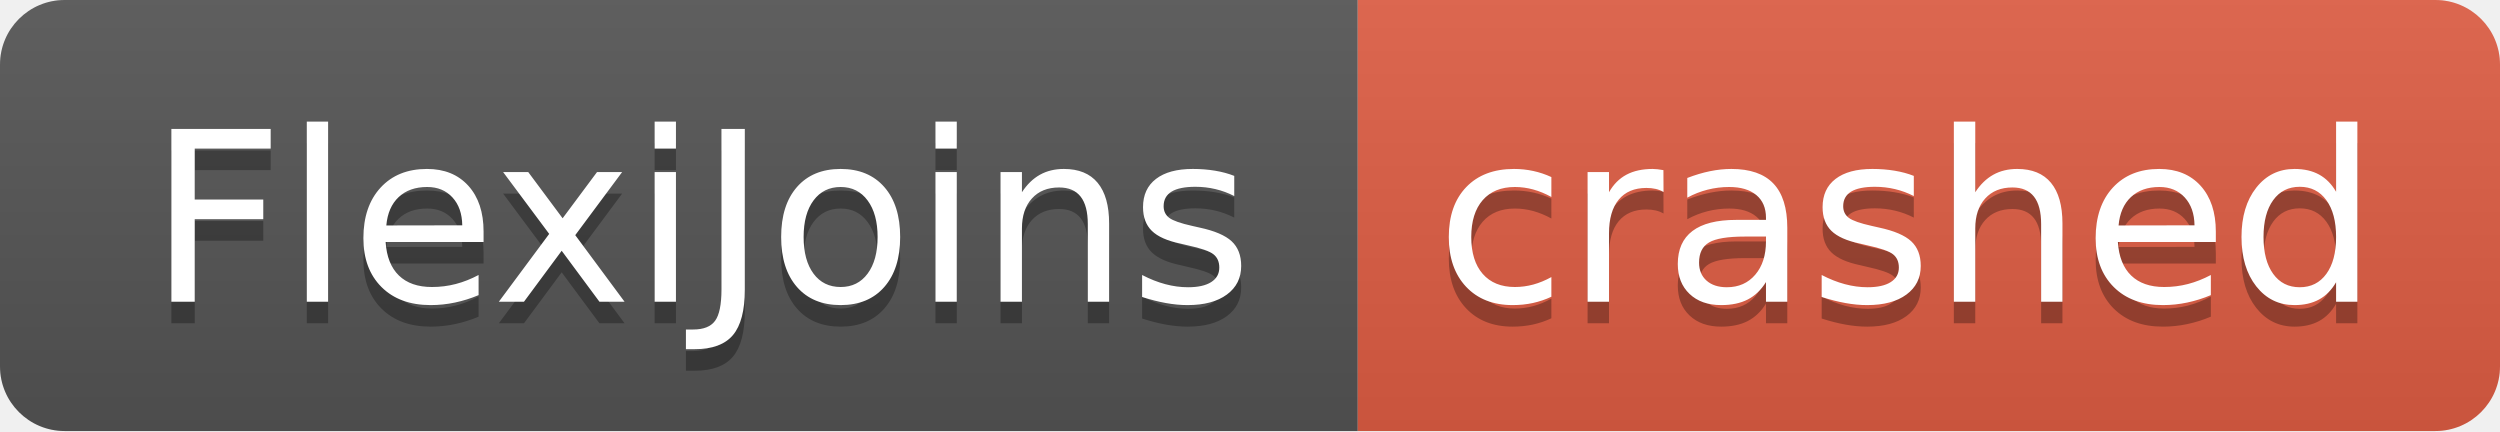
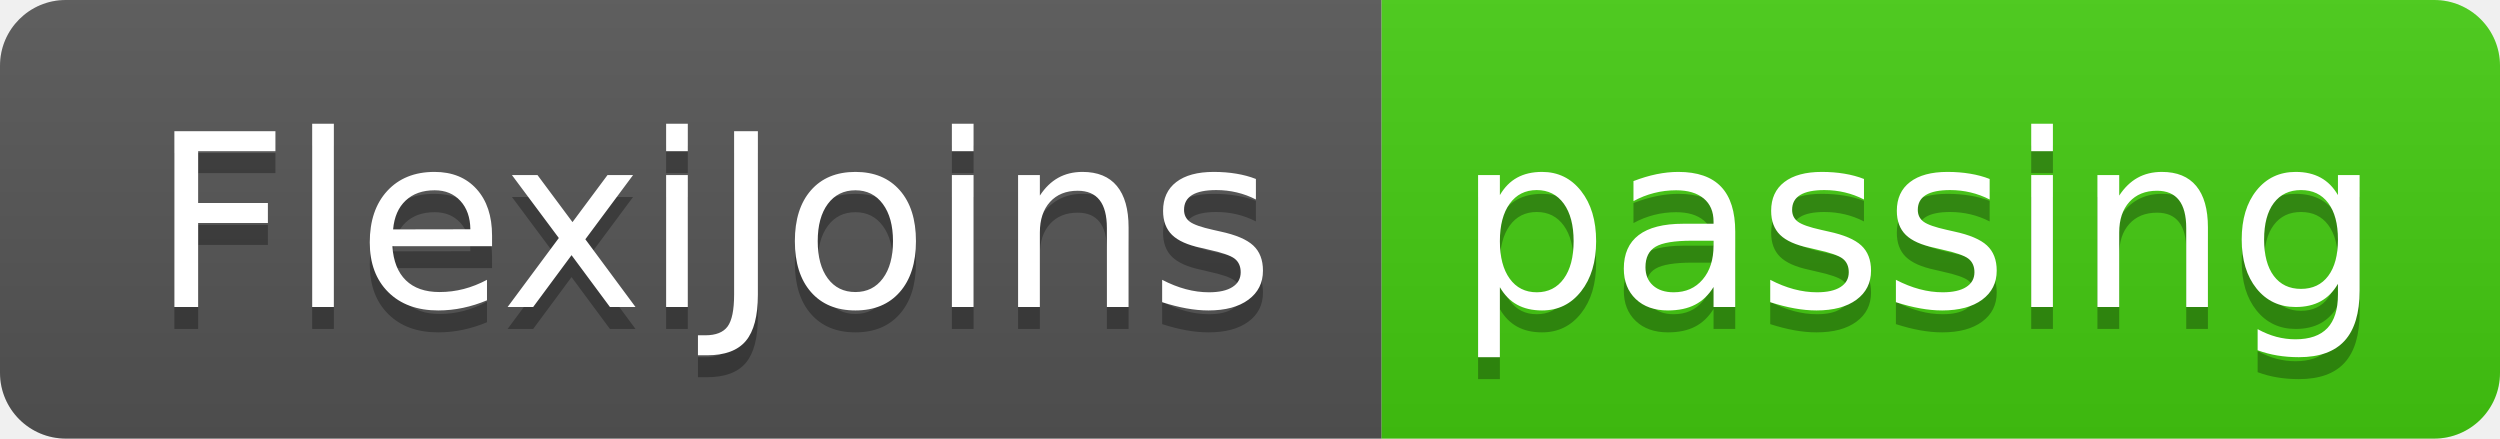
- <svg xmlns="http://www.w3.org/2000/svg" width="116" height="20" role="img" aria-label="FlexiJoins: crashed">
+ <svg xmlns="http://www.w3.org/2000/svg" width="114" height="20" role="img" aria-label="FlexiJoins: passing">
  <linearGradient id="s" x2="0" y2="100%">
    <stop offset="0" stop-color="#bbb" stop-opacity=".1" />
    <stop offset="1" stop-opacity=".1" />
  </linearGradient>
  <clipPath id="r">
-     <rect width="116" height="20" rx="3" fill="#fff" />
+     <rect width="114" height="20" rx="3" fill="#fff" />
  </clipPath>
  <g clip-path="url(#r)">
    <rect width="63" height="20" fill="#555" />
-     <rect x="63" width="53" height="20" fill="#e05d44" />
-     <rect width="116" height="20" fill="url(#s)" />
+     <rect x="63" width="51" height="20" fill="#4c1" />
+     <rect width="114" height="20" fill="url(#s)" />
  </g>
  <g fill="#fff" text-anchor="middle" font-family="Verdana,Geneva,DejaVu Sans,sans-serif" text-rendering="geometricPrecision" font-size="110">
    <text aria-hidden="true" x="325" y="150" fill="#010101" fill-opacity=".3" transform="scale(.1)" textLength="530">FlexiJoins</text>
    <text x="325" y="140" transform="scale(.1)" fill="#fff" textLength="530">FlexiJoins</text>
-     <text aria-hidden="true" x="885" y="150" fill="#010101" fill-opacity=".3" transform="scale(.1)" textLength="430">crashed</text>
-     <text x="885" y="140" transform="scale(.1)" fill="#fff" textLength="430">crashed</text>
+     <text aria-hidden="true" x="875" y="150" fill="#010101" fill-opacity=".3" transform="scale(.1)" textLength="410">passing</text>
+     <text x="875" y="140" transform="scale(.1)" fill="#fff" textLength="410">passing</text>
  </g>
</svg>
